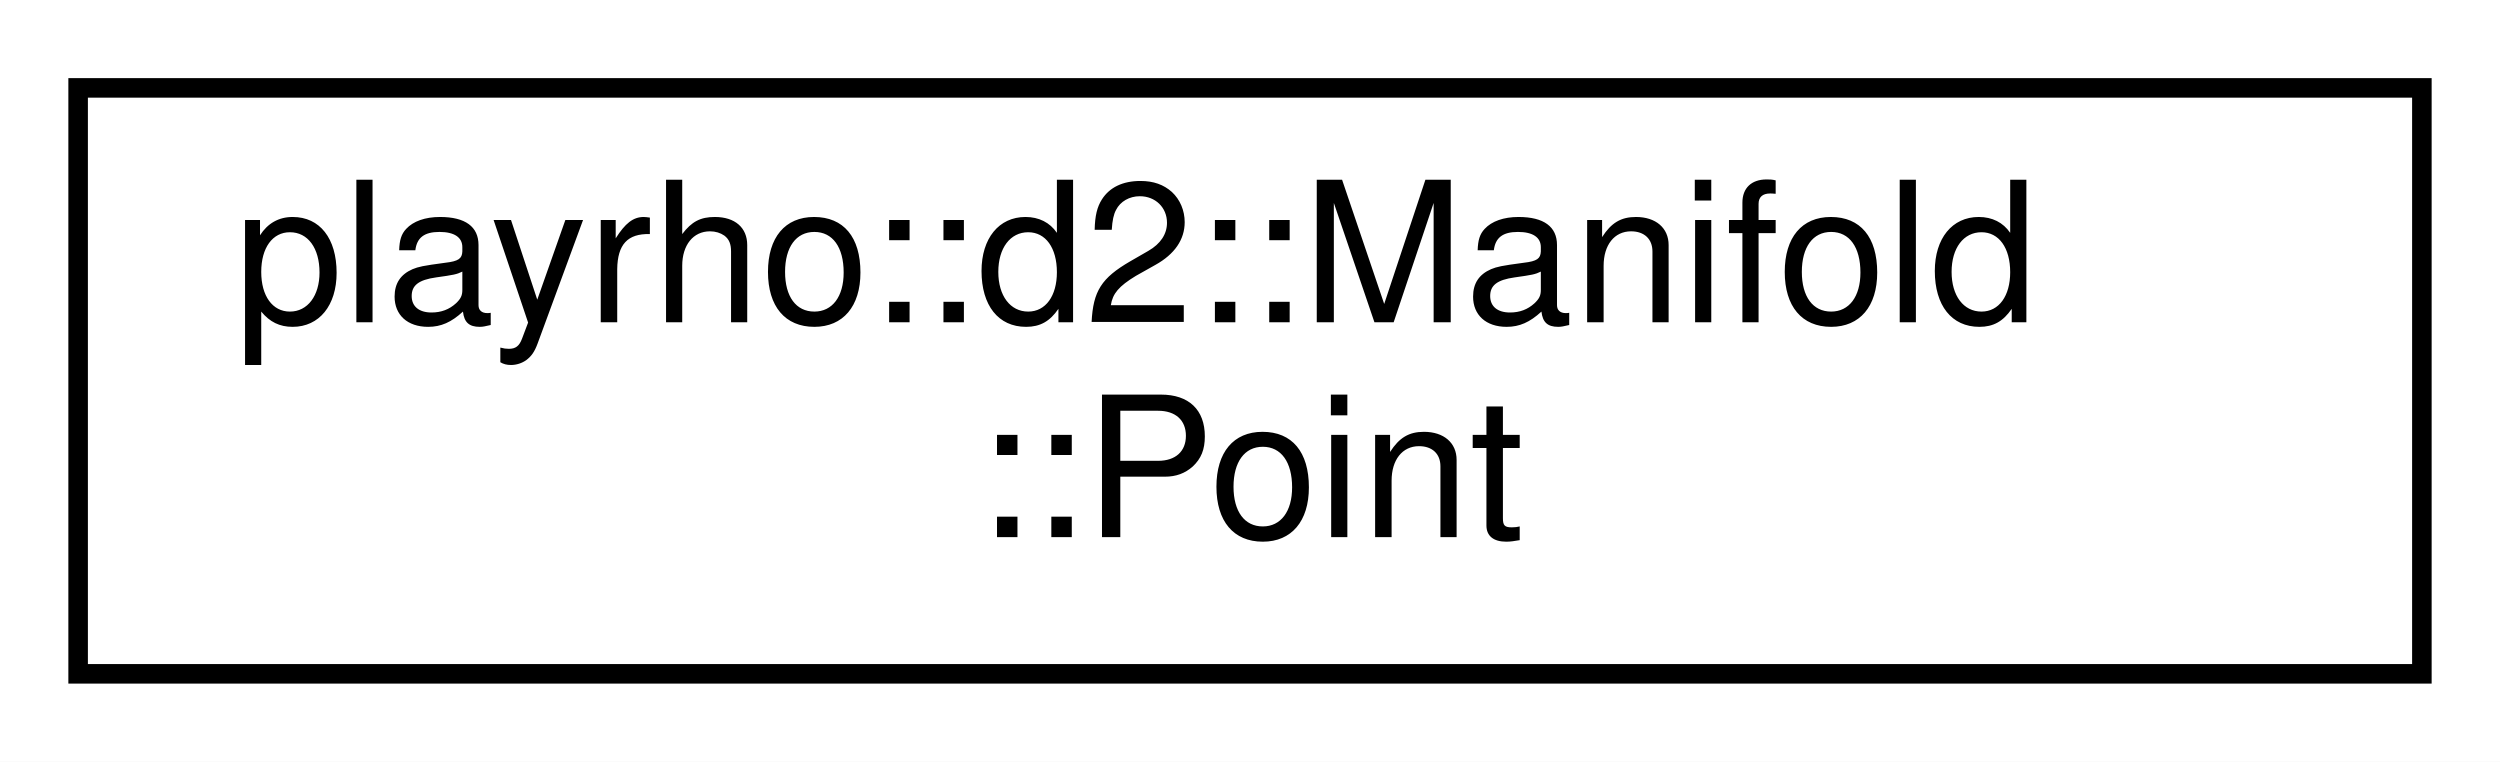
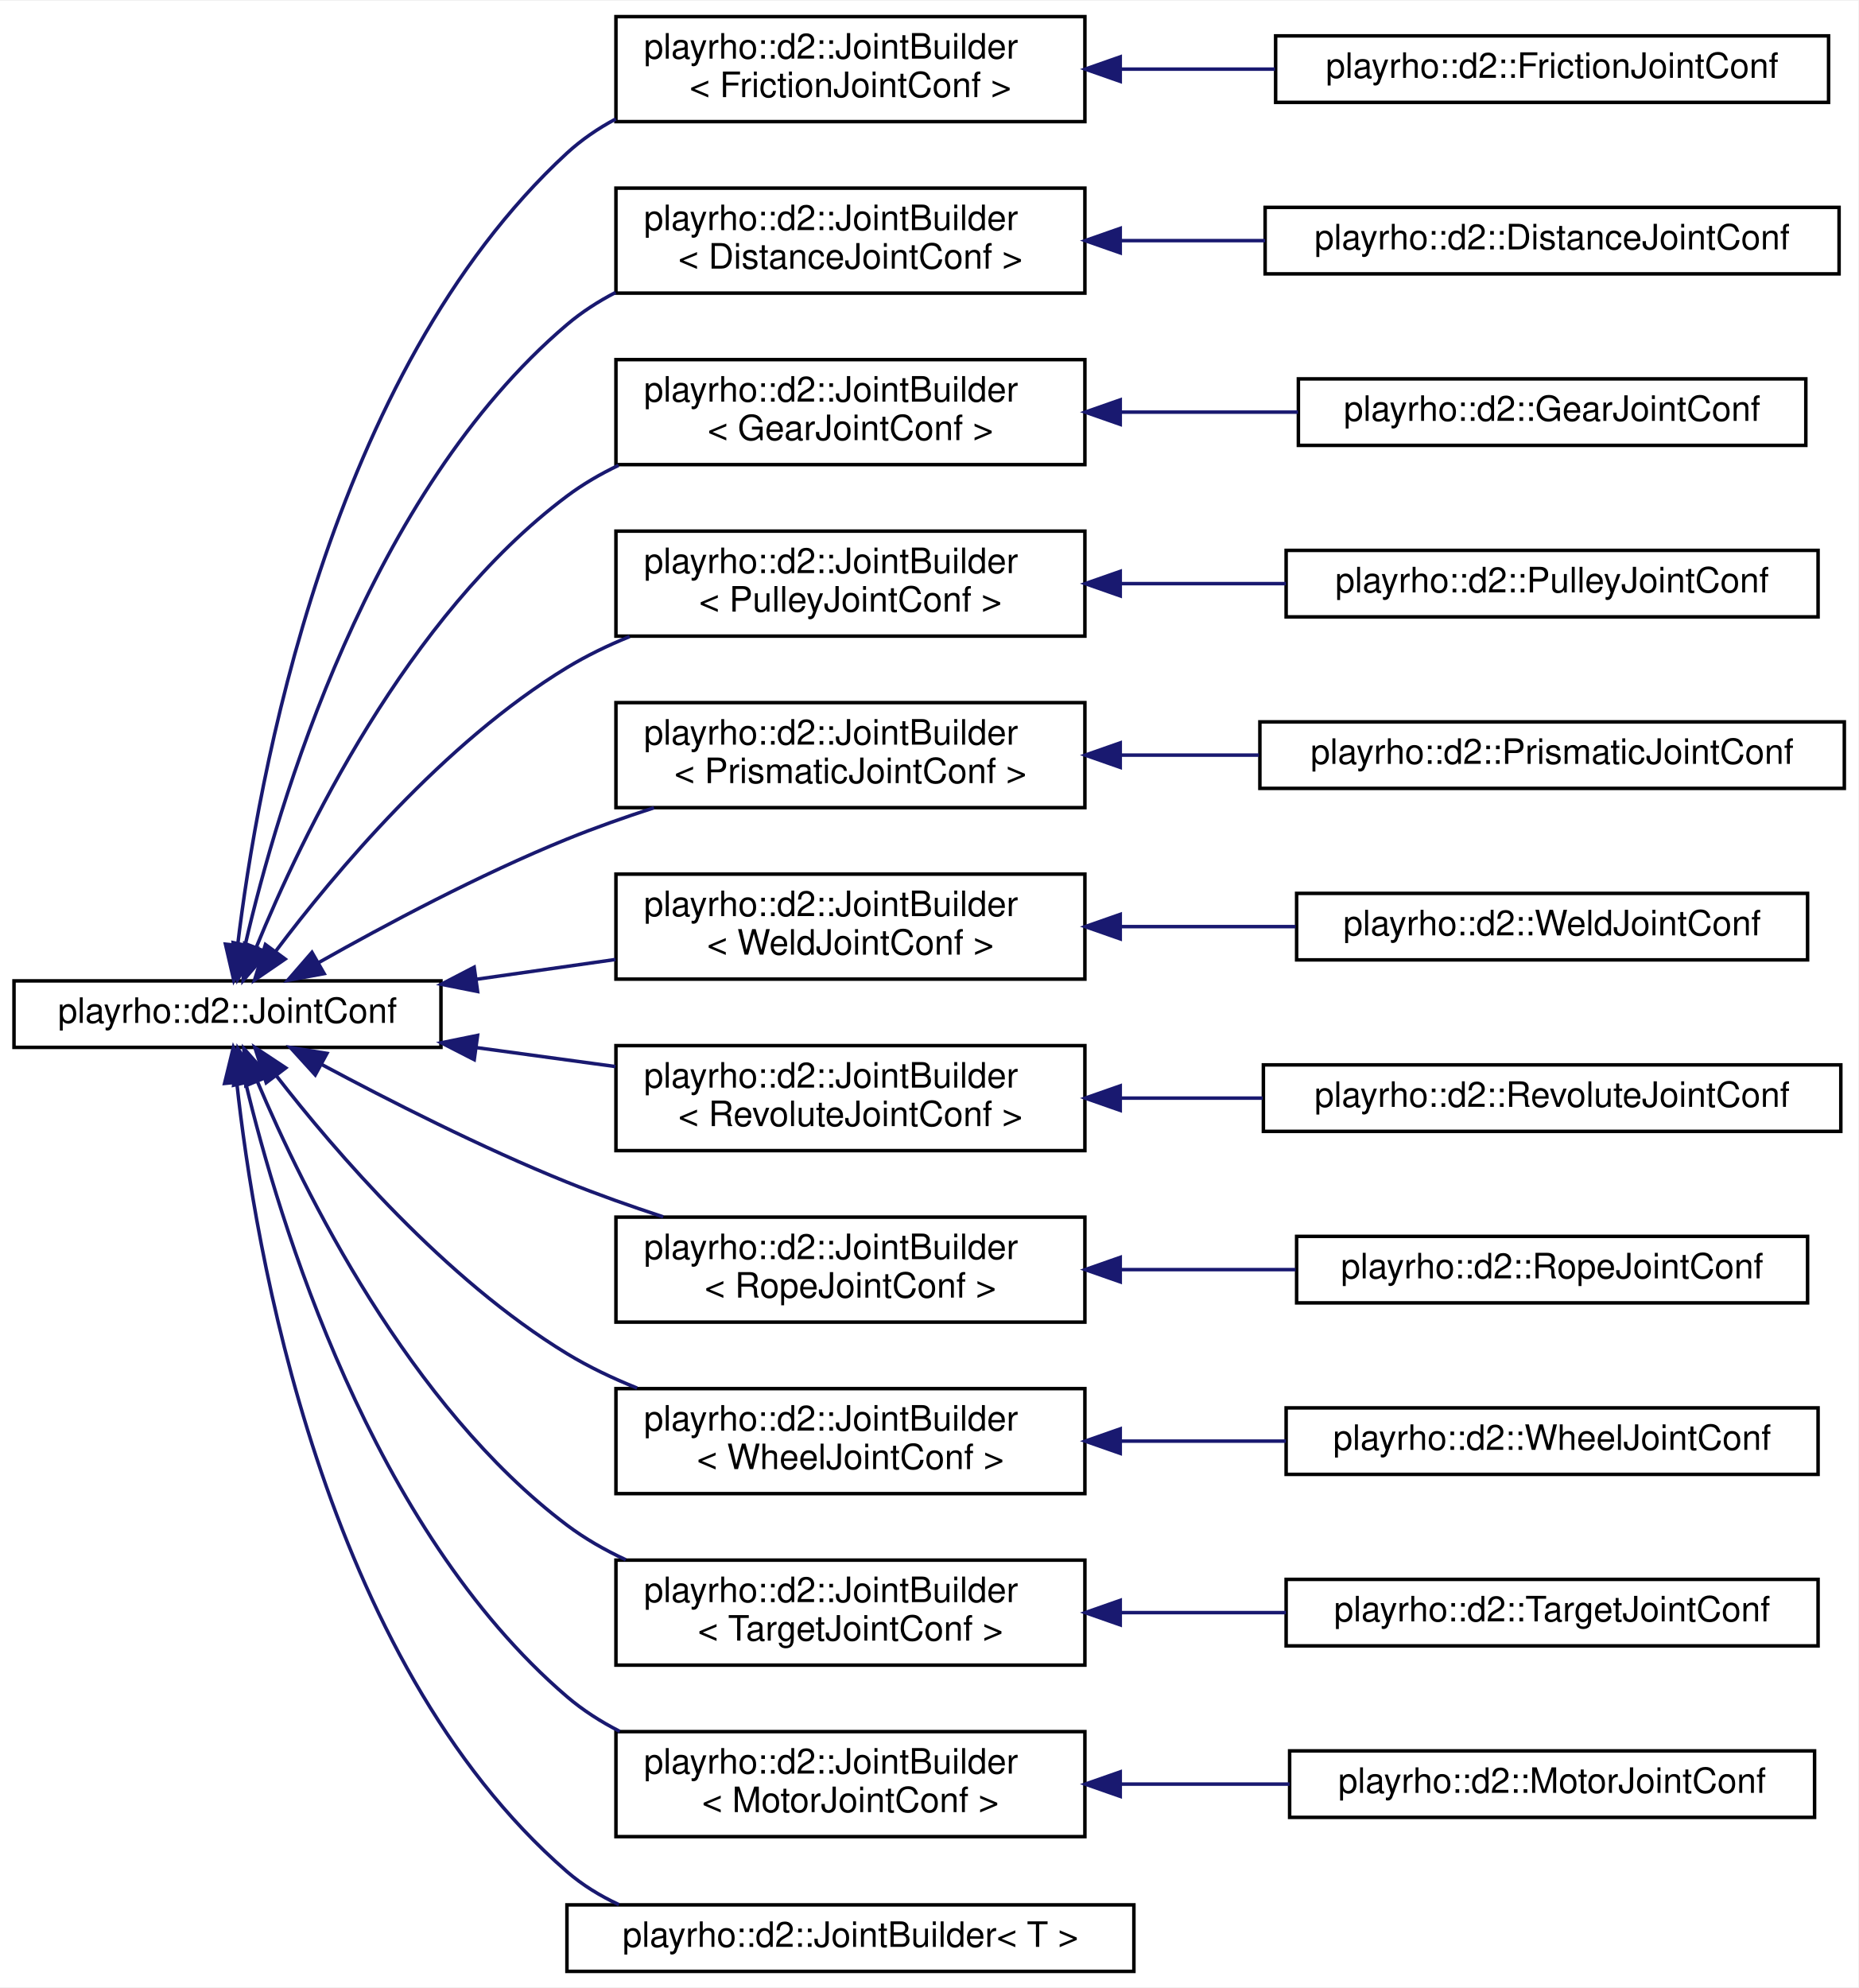
- <svg xmlns="http://www.w3.org/2000/svg" xmlns:xlink="http://www.w3.org/1999/xlink" width="128pt" height="39pt" viewBox="0.00 0.00 128.00 39.00">
-   <g id="graph0" class="graph" transform="scale(1 1) rotate(0) translate(4 35)">
-     <polygon fill="white" stroke="transparent" points="-4,4 -4,-35 124,-35 124,4 -4,4" />
+ <svg xmlns="http://www.w3.org/2000/svg" xmlns:xlink="http://www.w3.org/1999/xlink" width="531pt" height="568pt" viewBox="0.00 0.00 531.00 567.50">
+   <g id="graph0" class="graph" transform="scale(1 1) rotate(0) translate(4 563.5)">
+     <polygon fill="white" stroke="transparent" points="-4,4 -4,-563.5 527,-563.5 527,4 -4,4" />
    <g id="node1" class="node">
      <g id="a_node1">
-         <a xlink:href="structplayrho_1_1d2_1_1Manifold_1_1Point.html" target="_top" xlink:title="Data for a point of collision in a Manifold.">
-           <polygon fill="white" stroke="black" points="0,-0.5 0,-30.5 120,-30.5 120,-0.5 0,-0.5" />
-           <text text-anchor="start" x="8" y="-18.5" font-family="Helvetica,sans-Serif" font-size="10.00">playrho::d2::Manifold</text>
-           <text text-anchor="middle" x="60" y="-7.5" font-family="Helvetica,sans-Serif" font-size="10.00">::Point</text>
-         </a>
-       </g>
+         <a xlink:href="structplayrho_1_1d2_1_1JointConf.html" target="_top" xlink:title="Base joint definition class.">
+           <polygon fill="white" stroke="black" points="0,-264.5 0,-283.5 122,-283.5 122,-264.5 0,-264.5" />
+           <text text-anchor="middle" x="61" y="-271.5" font-family="Helvetica,sans-Serif" font-size="10.00">playrho::d2::JointConf</text>
+         </a>
+       </g>
+     </g>
+     <g id="node2" class="node">
+       <g id="a_node2">
+         <a xlink:href="structplayrho_1_1d2_1_1JointBuilder.html" target="_top" xlink:title=" ">
+           <polygon fill="white" stroke="black" points="172,-529 172,-559 306,-559 306,-529 172,-529" />
+           <text text-anchor="start" x="180" y="-547" font-family="Helvetica,sans-Serif" font-size="10.00">playrho::d2::JointBuilder</text>
+           <text text-anchor="middle" x="239" y="-536" font-family="Helvetica,sans-Serif" font-size="10.00">&lt; FrictionJointConf &gt;</text>
+         </a>
+       </g>
+     </g>
+     <g id="edge1" class="edge">
+       <path fill="none" stroke="midnightblue" d="M63.9,-293.62C69.45,-339.98 89.82,-457.11 158,-520 162.16,-523.83 166.9,-527.06 171.96,-529.77" />
+       <polygon fill="midnightblue" stroke="midnightblue" points="67.38,-293.23 62.81,-283.66 60.42,-293.99 67.38,-293.23" />
+     </g>
+     <g id="node4" class="node">
+       <g id="a_node4">
+         <a xlink:href="structplayrho_1_1d2_1_1JointBuilder.html" target="_top" xlink:title=" ">
+           <polygon fill="white" stroke="black" points="172,-480 172,-510 306,-510 306,-480 172,-480" />
+           <text text-anchor="start" x="180" y="-498" font-family="Helvetica,sans-Serif" font-size="10.00">playrho::d2::JointBuilder</text>
+           <text text-anchor="middle" x="239" y="-487" font-family="Helvetica,sans-Serif" font-size="10.00">&lt; DistanceJointConf &gt;</text>
+         </a>
+       </g>
+     </g>
+     <g id="edge3" class="edge">
+       <path fill="none" stroke="midnightblue" d="M66.1,-293.92C75.31,-333.63 101.41,-422.91 158,-471 162.2,-474.57 166.91,-477.61 171.9,-480.19" />
+       <polygon fill="midnightblue" stroke="midnightblue" points="69.46,-292.92 63.89,-283.91 62.63,-294.43 69.46,-292.92" />
+     </g>
+     <g id="node6" class="node">
+       <g id="a_node6">
+         <a xlink:href="structplayrho_1_1d2_1_1JointBuilder.html" target="_top" xlink:title=" ">
+           <polygon fill="white" stroke="black" points="172,-431 172,-461 306,-461 306,-431 172,-431" />
+           <text text-anchor="start" x="180" y="-449" font-family="Helvetica,sans-Serif" font-size="10.00">playrho::d2::JointBuilder</text>
+           <text text-anchor="middle" x="239" y="-438" font-family="Helvetica,sans-Serif" font-size="10.00">&lt; GearJointConf &gt;</text>
+         </a>
+       </g>
+     </g>
+     <g id="edge5" class="edge">
+       <path fill="none" stroke="midnightblue" d="M69.2,-293.03C82.12,-324.59 112.21,-387.66 158,-422 162.52,-425.39 167.53,-428.31 172.76,-430.81" />
+       <polygon fill="midnightblue" stroke="midnightblue" points="72.42,-291.64 65.48,-283.63 65.91,-294.21 72.42,-291.64" />
+     </g>
+     <g id="node8" class="node">
+       <g id="a_node8">
+         <a xlink:href="structplayrho_1_1d2_1_1JointBuilder.html" target="_top" xlink:title=" ">
+           <polygon fill="white" stroke="black" points="172,-382 172,-412 306,-412 306,-382 172,-382" />
+           <text text-anchor="start" x="180" y="-400" font-family="Helvetica,sans-Serif" font-size="10.00">playrho::d2::JointBuilder</text>
+           <text text-anchor="middle" x="239" y="-389" font-family="Helvetica,sans-Serif" font-size="10.00">&lt; PulleyJointConf &gt;</text>
+         </a>
+       </g>
+     </g>
+     <g id="edge7" class="edge">
+       <path fill="none" stroke="midnightblue" d="M74.78,-291.97C91.47,-314.16 122.76,-351.58 158,-373 163.58,-376.39 169.66,-379.33 175.91,-381.87" />
+       <polygon fill="midnightblue" stroke="midnightblue" points="77.48,-289.74 68.74,-283.75 71.84,-293.88 77.48,-289.74" />
+     </g>
+     <g id="node10" class="node">
+       <g id="a_node10">
+         <a xlink:href="structplayrho_1_1d2_1_1JointBuilder.html" target="_top" xlink:title=" ">
+           <polygon fill="white" stroke="black" points="172,-333 172,-363 306,-363 306,-333 172,-333" />
+           <text text-anchor="start" x="180" y="-351" font-family="Helvetica,sans-Serif" font-size="10.00">playrho::d2::JointBuilder</text>
+           <text text-anchor="middle" x="239" y="-340" font-family="Helvetica,sans-Serif" font-size="10.00">&lt; PrismaticJointConf &gt;</text>
+         </a>
+       </g>
+     </g>
+     <g id="edge9" class="edge">
+       <path fill="none" stroke="midnightblue" d="M87.1,-288.75C106.12,-299.5 133.13,-313.9 158,-324 165.93,-327.22 174.45,-330.23 182.87,-332.96" />
+       <polygon fill="midnightblue" stroke="midnightblue" points="88.62,-285.58 78.2,-283.65 85.14,-291.65 88.62,-285.58" />
+     </g>
+     <g id="node12" class="node">
+       <g id="a_node12">
+         <a xlink:href="structplayrho_1_1d2_1_1JointBuilder.html" target="_top" xlink:title=" ">
+           <polygon fill="white" stroke="black" points="172,-284 172,-314 306,-314 306,-284 172,-284" />
+           <text text-anchor="start" x="180" y="-302" font-family="Helvetica,sans-Serif" font-size="10.00">playrho::d2::JointBuilder</text>
+           <text text-anchor="middle" x="239" y="-291" font-family="Helvetica,sans-Serif" font-size="10.00">&lt; WeldJointConf &gt;</text>
+         </a>
+       </g>
+     </g>
+     <g id="edge11" class="edge">
+       <path fill="none" stroke="midnightblue" d="M132,-283.94C145.14,-285.81 158.84,-287.76 171.86,-289.61" />
+       <polygon fill="midnightblue" stroke="midnightblue" points="132.47,-280.47 122.08,-282.53 131.49,-287.41 132.47,-280.47" />
+     </g>
+     <g id="node14" class="node">
+       <g id="a_node14">
+         <a xlink:href="structplayrho_1_1d2_1_1JointBuilder.html" target="_top" xlink:title=" ">
+           <polygon fill="white" stroke="black" points="172,-235 172,-265 306,-265 306,-235 172,-235" />
+           <text text-anchor="start" x="180" y="-253" font-family="Helvetica,sans-Serif" font-size="10.00">playrho::d2::JointBuilder</text>
+           <text text-anchor="middle" x="239" y="-242" font-family="Helvetica,sans-Serif" font-size="10.00">&lt; RevoluteJointConf &gt;</text>
+         </a>
+       </g>
+     </g>
+     <g id="edge13" class="edge">
+       <path fill="none" stroke="midnightblue" d="M132,-264.45C145.14,-262.66 158.84,-260.79 171.86,-259.02" />
+       <polygon fill="midnightblue" stroke="midnightblue" points="131.51,-260.99 122.08,-265.81 132.46,-267.92 131.51,-260.99" />
+     </g>
+     <g id="node16" class="node">
+       <g id="a_node16">
+         <a xlink:href="structplayrho_1_1d2_1_1JointBuilder.html" target="_top" xlink:title=" ">
+           <polygon fill="white" stroke="black" points="172,-186 172,-216 306,-216 306,-186 172,-186" />
+           <text text-anchor="start" x="180" y="-204" font-family="Helvetica,sans-Serif" font-size="10.00">playrho::d2::JointBuilder</text>
+           <text text-anchor="middle" x="239" y="-193" font-family="Helvetica,sans-Serif" font-size="10.00">&lt; RopeJointConf &gt;</text>
+         </a>
+       </g>
+     </g>
+     <g id="edge15" class="edge">
+       <path fill="none" stroke="midnightblue" d="M87.9,-259.62C106.93,-249.42 133.61,-235.84 158,-226 166.77,-222.46 176.25,-219.11 185.5,-216.08" />
+       <polygon fill="midnightblue" stroke="midnightblue" points="86.08,-256.63 78.96,-264.47 89.42,-262.78 86.08,-256.63" />
+     </g>
+     <g id="node18" class="node">
+       <g id="a_node18">
+         <a xlink:href="structplayrho_1_1d2_1_1JointBuilder.html" target="_top" xlink:title=" ">
+           <polygon fill="white" stroke="black" points="172,-137 172,-167 306,-167 306,-137 172,-137" />
+           <text text-anchor="start" x="180" y="-155" font-family="Helvetica,sans-Serif" font-size="10.00">playrho::d2::JointBuilder</text>
+           <text text-anchor="middle" x="239" y="-144" font-family="Helvetica,sans-Serif" font-size="10.00">&lt; WheelJointConf &gt;</text>
+         </a>
+       </g>
+     </g>
+     <g id="edge17" class="edge">
+       <path fill="none" stroke="midnightblue" d="M74.9,-256.47C91.72,-234.8 123.13,-198.22 158,-177 164.22,-173.22 171.05,-169.96 178.04,-167.16" />
+       <polygon fill="midnightblue" stroke="midnightblue" points="72.07,-254.41 68.81,-264.49 77.65,-258.64 72.07,-254.41" />
+     </g>
+     <g id="node20" class="node">
+       <g id="a_node20">
+         <a xlink:href="structplayrho_1_1d2_1_1JointBuilder.html" target="_top" xlink:title=" ">
+           <polygon fill="white" stroke="black" points="172,-88 172,-118 306,-118 306,-88 172,-88" />
+           <text text-anchor="start" x="180" y="-106" font-family="Helvetica,sans-Serif" font-size="10.00">playrho::d2::JointBuilder</text>
+           <text text-anchor="middle" x="239" y="-95" font-family="Helvetica,sans-Serif" font-size="10.00">&lt; TargetJointConf &gt;</text>
+         </a>
+       </g>
+     </g>
+     <g id="edge19" class="edge">
+       <path fill="none" stroke="midnightblue" d="M69.51,-254.83C82.69,-223.63 112.95,-161.96 158,-128 163.11,-124.15 168.83,-120.88 174.8,-118.11" />
+       <polygon fill="midnightblue" stroke="midnightblue" points="66.24,-253.57 65.69,-264.16 72.72,-256.22 66.24,-253.57" />
+     </g>
+     <g id="node22" class="node">
+       <g id="a_node22">
+         <a xlink:href="structplayrho_1_1d2_1_1JointBuilder.html" target="_top" xlink:title=" ">
+           <polygon fill="white" stroke="black" points="172,-39 172,-69 306,-69 306,-39 172,-39" />
+           <text text-anchor="start" x="180" y="-57" font-family="Helvetica,sans-Serif" font-size="10.00">playrho::d2::JointBuilder</text>
+           <text text-anchor="middle" x="239" y="-46" font-family="Helvetica,sans-Serif" font-size="10.00">&lt; MotorJointConf &gt;</text>
+         </a>
+       </g>
+     </g>
+     <g id="edge21" class="edge">
+       <path fill="none" stroke="midnightblue" d="M66.21,-254.33C75.61,-215.12 102.05,-126.9 158,-79 162.53,-75.12 167.66,-71.84 173.09,-69.07" />
+       <polygon fill="midnightblue" stroke="midnightblue" points="62.76,-253.69 63.95,-264.22 69.59,-255.25 62.76,-253.69" />
+     </g>
+     <g id="node24" class="node">
+       <g id="a_node24">
+         <a xlink:href="structplayrho_1_1d2_1_1JointBuilder.html" target="_top" xlink:title="Joint builder definition structure.">
+           <polygon fill="white" stroke="black" points="158,-0.5 158,-19.5 320,-19.5 320,-0.5 158,-0.5" />
+           <text text-anchor="middle" x="239" y="-7.5" font-family="Helvetica,sans-Serif" font-size="10.00">playrho::d2::JointBuilder&lt; T &gt;</text>
+         </a>
+       </g>
+     </g>
+     <g id="edge23" class="edge">
+       <path fill="none" stroke="midnightblue" d="M63.65,-254.51C68.69,-207.98 88.07,-89.75 158,-29 162.42,-25.16 167.47,-22.07 172.85,-19.57" />
+       <polygon fill="midnightblue" stroke="midnightblue" points="60.17,-254.2 62.68,-264.49 67.14,-254.88 60.17,-254.2" />
+     </g>
+     <g id="node3" class="node">
+       <g id="a_node3">
+         <a xlink:href="structplayrho_1_1d2_1_1FrictionJointConf.html" target="_top" xlink:title="Friction joint definition.">
+           <polygon fill="white" stroke="black" points="360.5,-534.5 360.5,-553.5 518.5,-553.5 518.5,-534.5 360.5,-534.5" />
+           <text text-anchor="middle" x="439.5" y="-541.5" font-family="Helvetica,sans-Serif" font-size="10.00">playrho::d2::FrictionJointConf</text>
+         </a>
+       </g>
+     </g>
+     <g id="edge2" class="edge">
+       <path fill="none" stroke="midnightblue" d="M316.43,-544C330.81,-544 345.87,-544 360.3,-544" />
+       <polygon fill="midnightblue" stroke="midnightblue" points="316.1,-540.5 306.1,-544 316.1,-547.5 316.1,-540.5" />
+     </g>
+     <g id="node5" class="node">
+       <g id="a_node5">
+         <a xlink:href="structplayrho_1_1d2_1_1DistanceJointConf.html" target="_top" xlink:title="Distance joint definition.">
+           <polygon fill="white" stroke="black" points="357.5,-485.5 357.5,-504.5 521.5,-504.5 521.5,-485.5 357.5,-485.5" />
+           <text text-anchor="middle" x="439.5" y="-492.5" font-family="Helvetica,sans-Serif" font-size="10.00">playrho::d2::DistanceJointConf</text>
+         </a>
+       </g>
+     </g>
+     <g id="edge4" class="edge">
+       <path fill="none" stroke="midnightblue" d="M316.28,-495C329.78,-495 343.88,-495 357.5,-495" />
+       <polygon fill="midnightblue" stroke="midnightblue" points="316.1,-491.5 306.1,-495 316.1,-498.5 316.1,-491.5" />
+     </g>
+     <g id="node7" class="node">
+       <g id="a_node7">
+         <a xlink:href="structplayrho_1_1d2_1_1GearJointConf.html" target="_top" xlink:title="Gear joint definition.">
+           <polygon fill="white" stroke="black" points="367,-436.5 367,-455.5 512,-455.5 512,-436.5 367,-436.5" />
+           <text text-anchor="middle" x="439.5" y="-443.5" font-family="Helvetica,sans-Serif" font-size="10.00">playrho::d2::GearJointConf</text>
+         </a>
+       </g>
+     </g>
+     <g id="edge6" class="edge">
+       <path fill="none" stroke="midnightblue" d="M316.31,-446C332.93,-446 350.46,-446 366.89,-446" />
+       <polygon fill="midnightblue" stroke="midnightblue" points="316.1,-442.5 306.1,-446 316.1,-449.5 316.1,-442.5" />
+     </g>
+     <g id="node9" class="node">
+       <g id="a_node9">
+         <a xlink:href="structplayrho_1_1d2_1_1PulleyJointConf.html" target="_top" xlink:title="Pulley joint definition.">
+           <polygon fill="white" stroke="black" points="363.5,-387.5 363.5,-406.5 515.5,-406.5 515.5,-387.5 363.5,-387.5" />
+           <text text-anchor="middle" x="439.5" y="-394.5" font-family="Helvetica,sans-Serif" font-size="10.00">playrho::d2::PulleyJointConf</text>
+         </a>
+       </g>
+     </g>
+     <g id="edge8" class="edge">
+       <path fill="none" stroke="midnightblue" d="M316.16,-397C331.66,-397 347.97,-397 363.44,-397" />
+       <polygon fill="midnightblue" stroke="midnightblue" points="316.1,-393.5 306.1,-397 316.1,-400.5 316.1,-393.5" />
+     </g>
+     <g id="node11" class="node">
+       <g id="a_node11">
+         <a xlink:href="structplayrho_1_1d2_1_1PrismaticJointConf.html" target="_top" xlink:title="Prismatic joint definition.">
+           <polygon fill="white" stroke="black" points="356,-338.5 356,-357.5 523,-357.5 523,-338.5 356,-338.5" />
+           <text text-anchor="middle" x="439.5" y="-345.5" font-family="Helvetica,sans-Serif" font-size="10.00">playrho::d2::PrismaticJointConf</text>
+         </a>
+       </g>
+     </g>
+     <g id="edge10" class="edge">
+       <path fill="none" stroke="midnightblue" d="M316.31,-348C329.22,-348 342.68,-348 355.74,-348" />
+       <polygon fill="midnightblue" stroke="midnightblue" points="316.1,-344.5 306.1,-348 316.1,-351.5 316.1,-344.5" />
+     </g>
+     <g id="node13" class="node">
+       <g id="a_node13">
+         <a xlink:href="structplayrho_1_1d2_1_1WeldJointConf.html" target="_top" xlink:title="Weld joint definition.">
+           <polygon fill="white" stroke="black" points="366.5,-289.5 366.5,-308.5 512.5,-308.5 512.5,-289.5 366.5,-289.5" />
+           <text text-anchor="middle" x="439.5" y="-296.5" font-family="Helvetica,sans-Serif" font-size="10.00">playrho::d2::WeldJointConf</text>
+         </a>
+       </g>
+     </g>
+     <g id="edge12" class="edge">
+       <path fill="none" stroke="midnightblue" d="M316.19,-299C332.62,-299 349.93,-299 366.2,-299" />
+       <polygon fill="midnightblue" stroke="midnightblue" points="316.1,-295.5 306.1,-299 316.1,-302.5 316.1,-295.5" />
+     </g>
+     <g id="node15" class="node">
+       <g id="a_node15">
+         <a xlink:href="structplayrho_1_1d2_1_1RevoluteJointConf.html" target="_top" xlink:title="Revolute joint definition.">
+           <polygon fill="white" stroke="black" points="357,-240.5 357,-259.5 522,-259.5 522,-240.5 357,-240.5" />
+           <text text-anchor="middle" x="439.5" y="-247.5" font-family="Helvetica,sans-Serif" font-size="10.00">playrho::d2::RevoluteJointConf</text>
+         </a>
+       </g>
+     </g>
+     <g id="edge14" class="edge">
+       <path fill="none" stroke="midnightblue" d="M316.14,-250C329.45,-250 343.35,-250 356.8,-250" />
+       <polygon fill="midnightblue" stroke="midnightblue" points="316.1,-246.5 306.1,-250 316.1,-253.5 316.1,-246.5" />
+     </g>
+     <g id="node17" class="node">
+       <g id="a_node17">
+         <a xlink:href="structplayrho_1_1d2_1_1RopeJointConf.html" target="_top" xlink:title="Rope joint definition.">
+           <polygon fill="white" stroke="black" points="366.5,-191.5 366.5,-210.5 512.5,-210.5 512.5,-191.5 366.5,-191.5" />
+           <text text-anchor="middle" x="439.5" y="-198.5" font-family="Helvetica,sans-Serif" font-size="10.00">playrho::d2::RopeJointConf</text>
+         </a>
+       </g>
+     </g>
+     <g id="edge16" class="edge">
+       <path fill="none" stroke="midnightblue" d="M316.19,-201C332.62,-201 349.93,-201 366.2,-201" />
+       <polygon fill="midnightblue" stroke="midnightblue" points="316.1,-197.5 306.1,-201 316.1,-204.5 316.1,-197.5" />
+     </g>
+     <g id="node19" class="node">
+       <g id="a_node19">
+         <a xlink:href="structplayrho_1_1d2_1_1WheelJointConf.html" target="_top" xlink:title="Wheel joint definition.">
+           <polygon fill="white" stroke="black" points="363.5,-142.5 363.5,-161.5 515.5,-161.5 515.5,-142.5 363.5,-142.5" />
+           <text text-anchor="middle" x="439.5" y="-149.5" font-family="Helvetica,sans-Serif" font-size="10.00">playrho::d2::WheelJointConf</text>
+         </a>
+       </g>
+     </g>
+     <g id="edge18" class="edge">
+       <path fill="none" stroke="midnightblue" d="M316.16,-152C331.66,-152 347.97,-152 363.44,-152" />
+       <polygon fill="midnightblue" stroke="midnightblue" points="316.1,-148.5 306.1,-152 316.1,-155.5 316.1,-148.5" />
+     </g>
+     <g id="node21" class="node">
+       <g id="a_node21">
+         <a xlink:href="structplayrho_1_1d2_1_1TargetJointConf.html" target="_top" xlink:title="Target joint definition.">
+           <polygon fill="white" stroke="black" points="363.5,-93.5 363.5,-112.5 515.5,-112.5 515.5,-93.5 363.5,-93.5" />
+           <text text-anchor="middle" x="439.5" y="-100.5" font-family="Helvetica,sans-Serif" font-size="10.00">playrho::d2::TargetJointConf</text>
+         </a>
+       </g>
+     </g>
+     <g id="edge20" class="edge">
+       <path fill="none" stroke="midnightblue" d="M316.16,-103C331.66,-103 347.97,-103 363.44,-103" />
+       <polygon fill="midnightblue" stroke="midnightblue" points="316.1,-99.5 306.1,-103 316.1,-106.5 316.1,-99.5" />
+     </g>
+     <g id="node23" class="node">
+       <g id="a_node23">
+         <a xlink:href="structplayrho_1_1d2_1_1MotorJointConf.html" target="_top" xlink:title="Motor joint definition.">
+           <polygon fill="white" stroke="black" points="364.5,-44.5 364.5,-63.5 514.5,-63.5 514.5,-44.5 364.5,-44.5" />
+           <text text-anchor="middle" x="439.5" y="-51.5" font-family="Helvetica,sans-Serif" font-size="10.00">playrho::d2::MotorJointConf</text>
+         </a>
+       </g>
+     </g>
+     <g id="edge22" class="edge">
+       <path fill="none" stroke="midnightblue" d="M316.34,-54C332.14,-54 348.76,-54 364.48,-54" />
+       <polygon fill="midnightblue" stroke="midnightblue" points="316.1,-50.5 306.1,-54 316.1,-57.5 316.1,-50.5" />
    </g>
  </g>
</svg>
